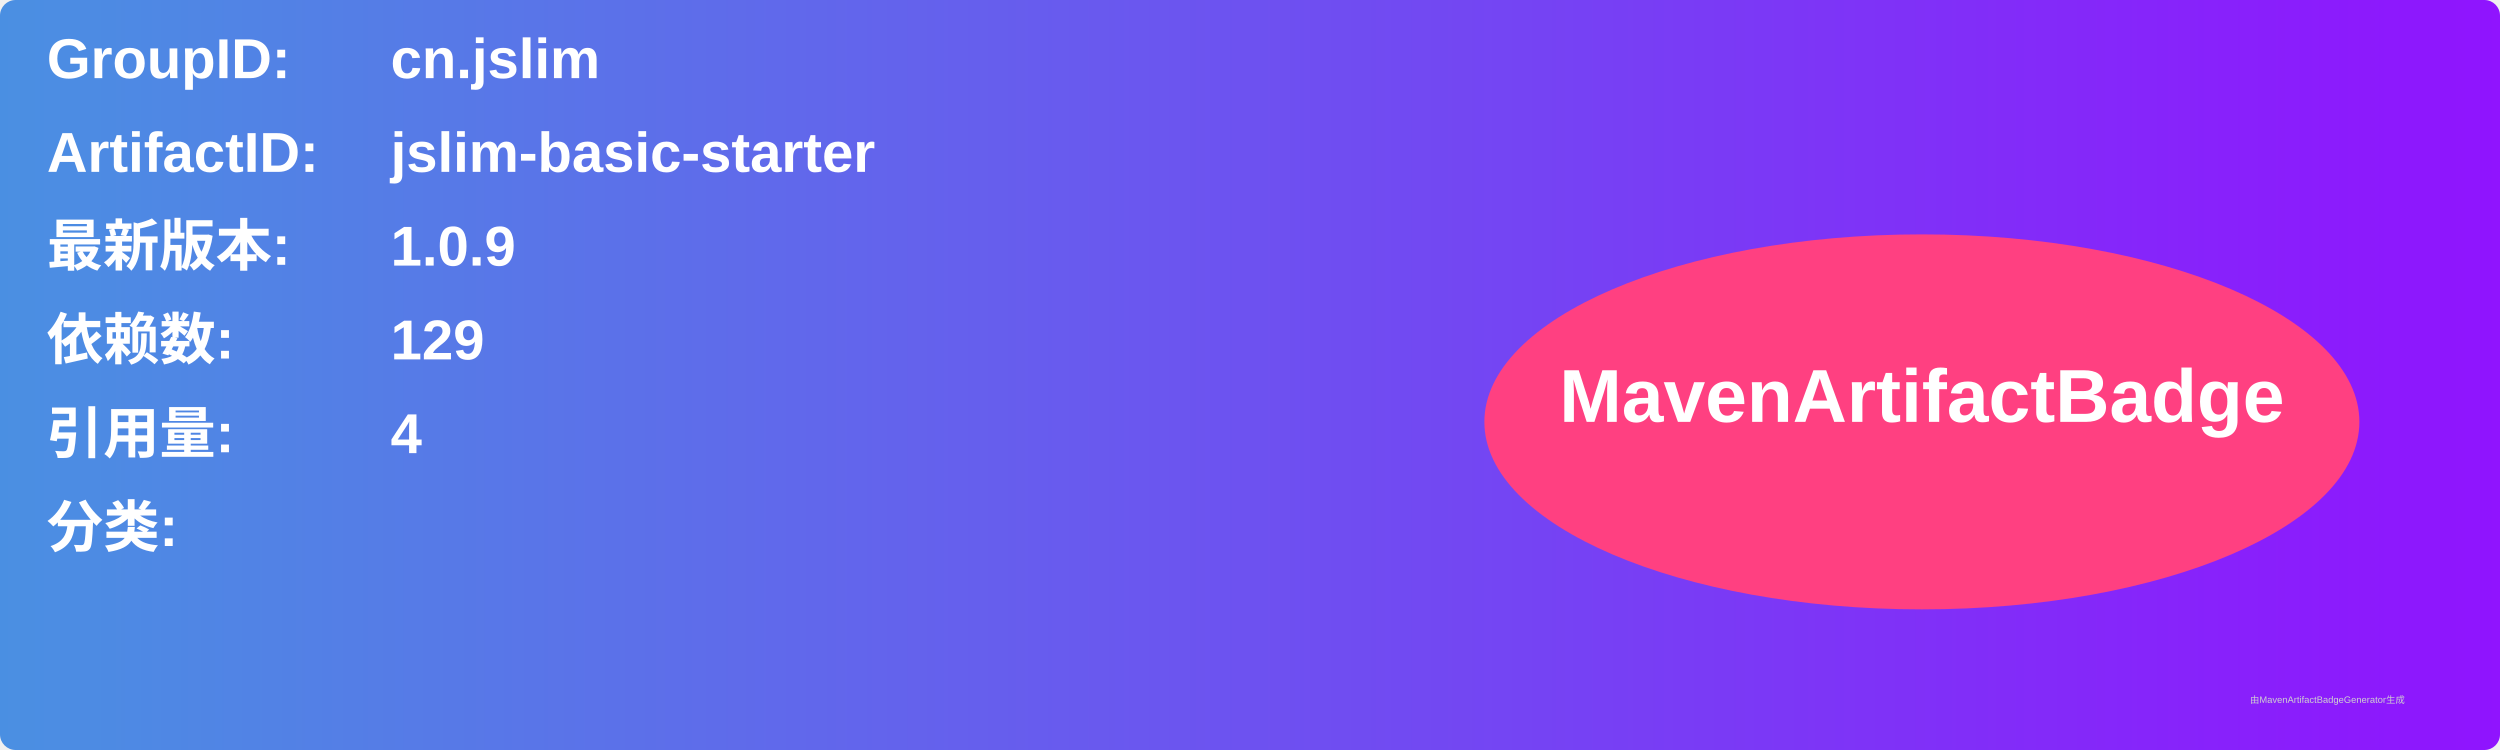
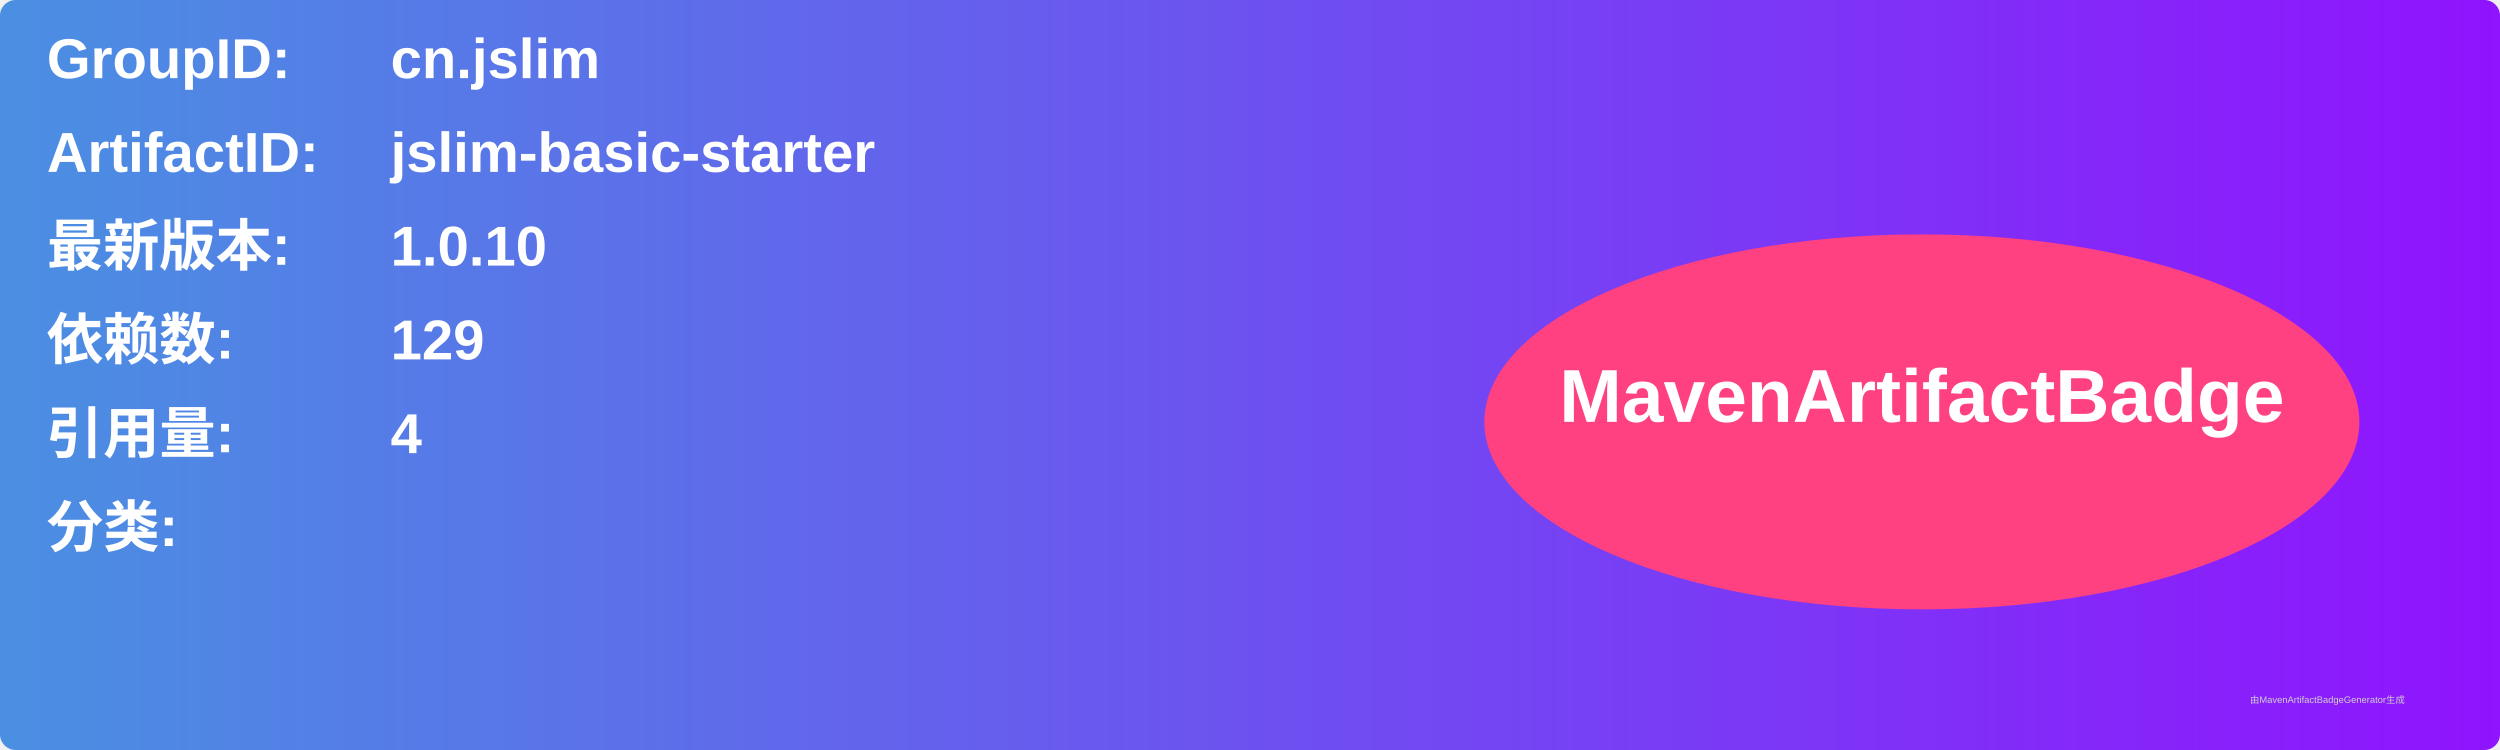
<svg xmlns="http://www.w3.org/2000/svg" width="800" height="240" viewBox="0 0 800 240">
  <linearGradient id="grad" x1="0%" y1="0%" x2="100%" y2="0%">
    <stop offset="0%" stop-color="#4a90e2" />
    <stop offset="100%" stop-color="#9013fe" />
  </linearGradient>
  <rect width="100%" height="100%" rx="5" ry="5" fill="url(#grad)" />
  <g transform="translate(15, 15)">
    <text x="0" y="10" font-family="Arial" font-size="18" fill="white" font-weight="bold" width="260">GroupID:</text>
    <text x="110" y="10" font-family="Arial" font-size="18" fill="white" font-weight="bold" width="460">cn.jslim</text>
    <text x="0" y="40" font-family="Arial" font-size="18" fill="white" font-weight="bold" width="260">ArtifactID:</text>
    <text x="110" y="40" font-family="Arial" font-size="18" fill="white" font-weight="bold" width="460">jslim-basic-starter</text>
    <text x="0" y="70" font-family="Arial" font-size="18" fill="white" font-weight="bold">最新版本:</text>
    <text x="110" y="70" font-family="Arial" font-size="18" fill="white" font-weight="bold">
-       <tspan font-weight="bold">1.0.9</tspan>
+       <tspan font-weight="bold">1.0.10</tspan>
    </text>
    <text x="0" y="100" font-family="Arial" font-size="18" fill="white" font-weight="bold">依赖数: </text>
    <text x="110" y="100" font-family="Arial" font-size="18" fill="white">
      <tspan font-weight="bold">129</tspan>
    </text>
    <text x="0" y="130" font-family="Arial" font-size="18" fill="white" font-weight="bold">引用量: </text>
    <text x="110" y="130" font-family="Arial" font-size="18" fill="white">
      <tspan font-weight="bold">4</tspan>
    </text>
    <text x="0" y="160" font-family="Arial" font-size="18" fill="white" font-weight="bold">分类:</text>
    <text x="10" y="190" font-family="Arial" font-size="10" fill="white">
      <tspan font-weight="bold" />
    </text>
    <ellipse cx="600" cy="120" rx="140" ry="60" fill="#ff4081" />
    <text x="600" y="120" text-anchor="middle" font-family="Arial" font-size="24" fill="white" font-weight="bold">MavenArtifactBadge</text>
  </g>
  <text x="720" y="225" font-family="Arial" font-size="3" fill="#d0d0d0">由MavenArtifactBadgeGenerator生成</text>
</svg>
